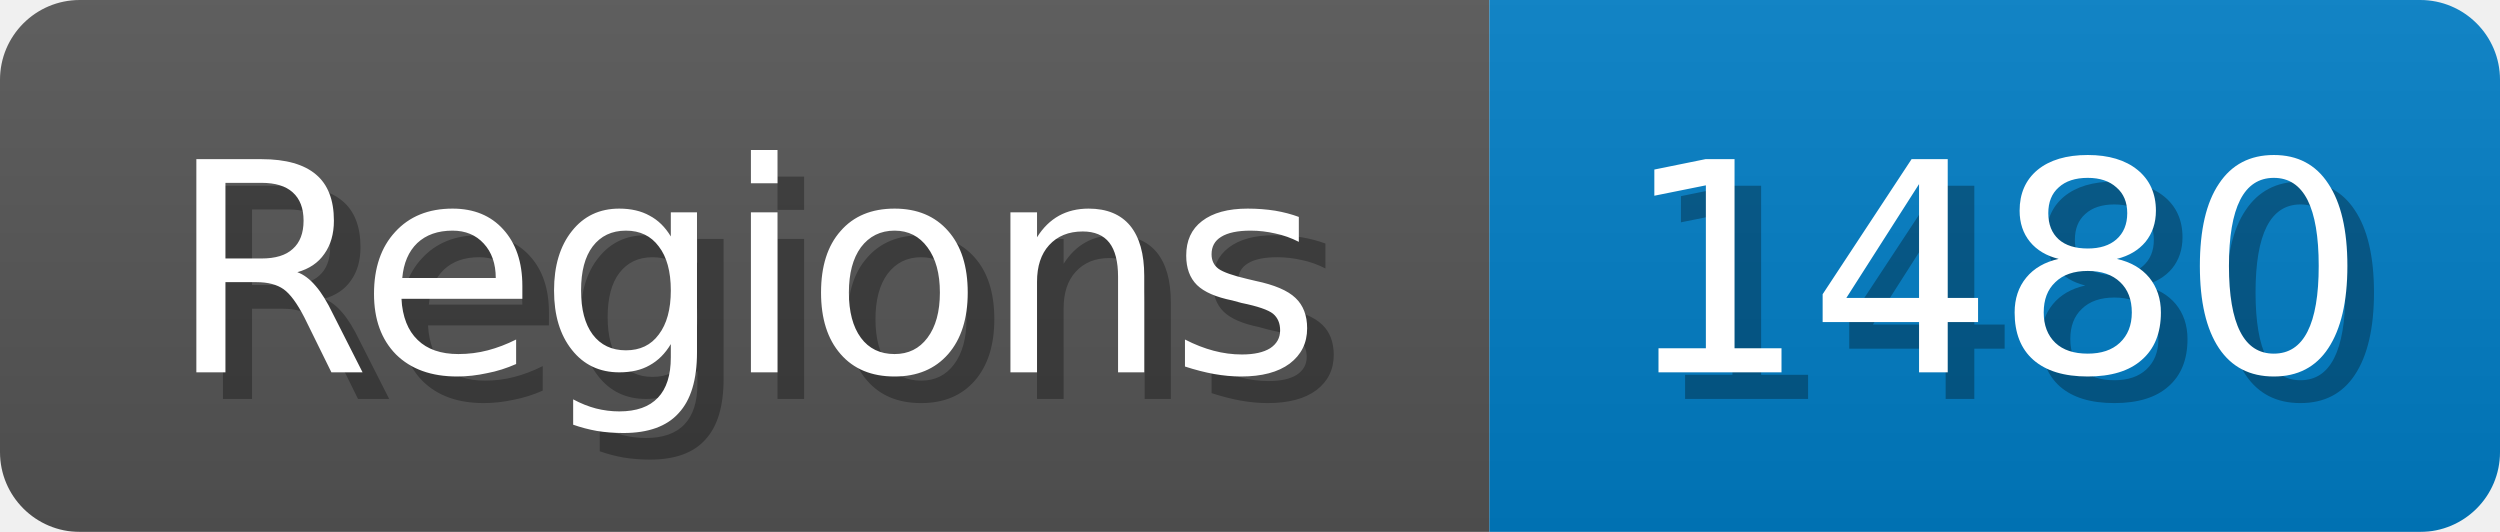
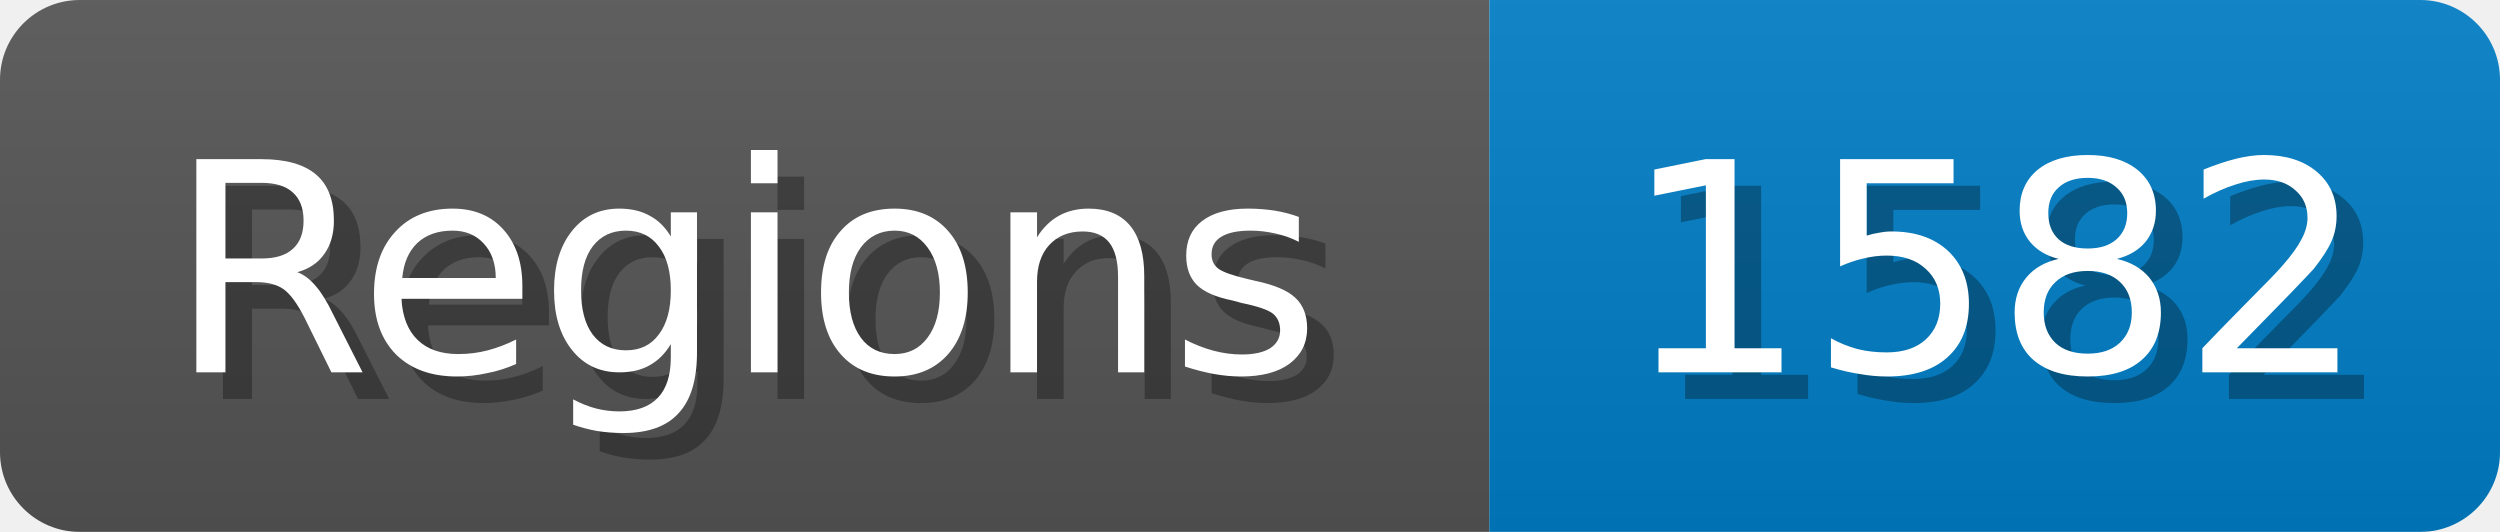
<svg xmlns="http://www.w3.org/2000/svg" width="94" height="20">
  <linearGradient id="b" x2="0" y2="100%">
    <stop offset="0" stop-color="#bbb" stop-opacity=".1" />
    <stop offset="1" stop-opacity=".1" />
  </linearGradient>
  <mask id="anybadge_1">
    <rect width="94" height="20" rx="3" fill="#fff" />
  </mask>
  <g mask="url(#anybadge_1)">
    <path fill="#555" d="M0 0h56v20H0z" />
    <path fill="#007ec6" d="M56 0h38v20H56z" />
    <path fill="url(#b)" d="M0 0h94v20H0z" />
  </g>
  <g fill="#fff" text-anchor="middle" font-family="DejaVu Sans,Verdana,Geneva,sans-serif" font-size="11">
    <text x="29.0" y="15" fill="#010101" fill-opacity=".3">Regions</text>
    <text x="28.0" y="14">Regions</text>
  </g>
  <g fill="#fff" text-anchor="middle" font-family="DejaVu Sans,Verdana,Geneva,sans-serif" font-size="11">
-     <text x="76.0" y="15" fill="#010101" fill-opacity=".3">1480</text>
-     <text x="75.0" y="14">1480</text>
+     <text x="76.0" y="15" fill="#010101" fill-opacity=".3">1582</text>
+     <text x="75.0" y="14">1582</text>
  </g>
</svg>
